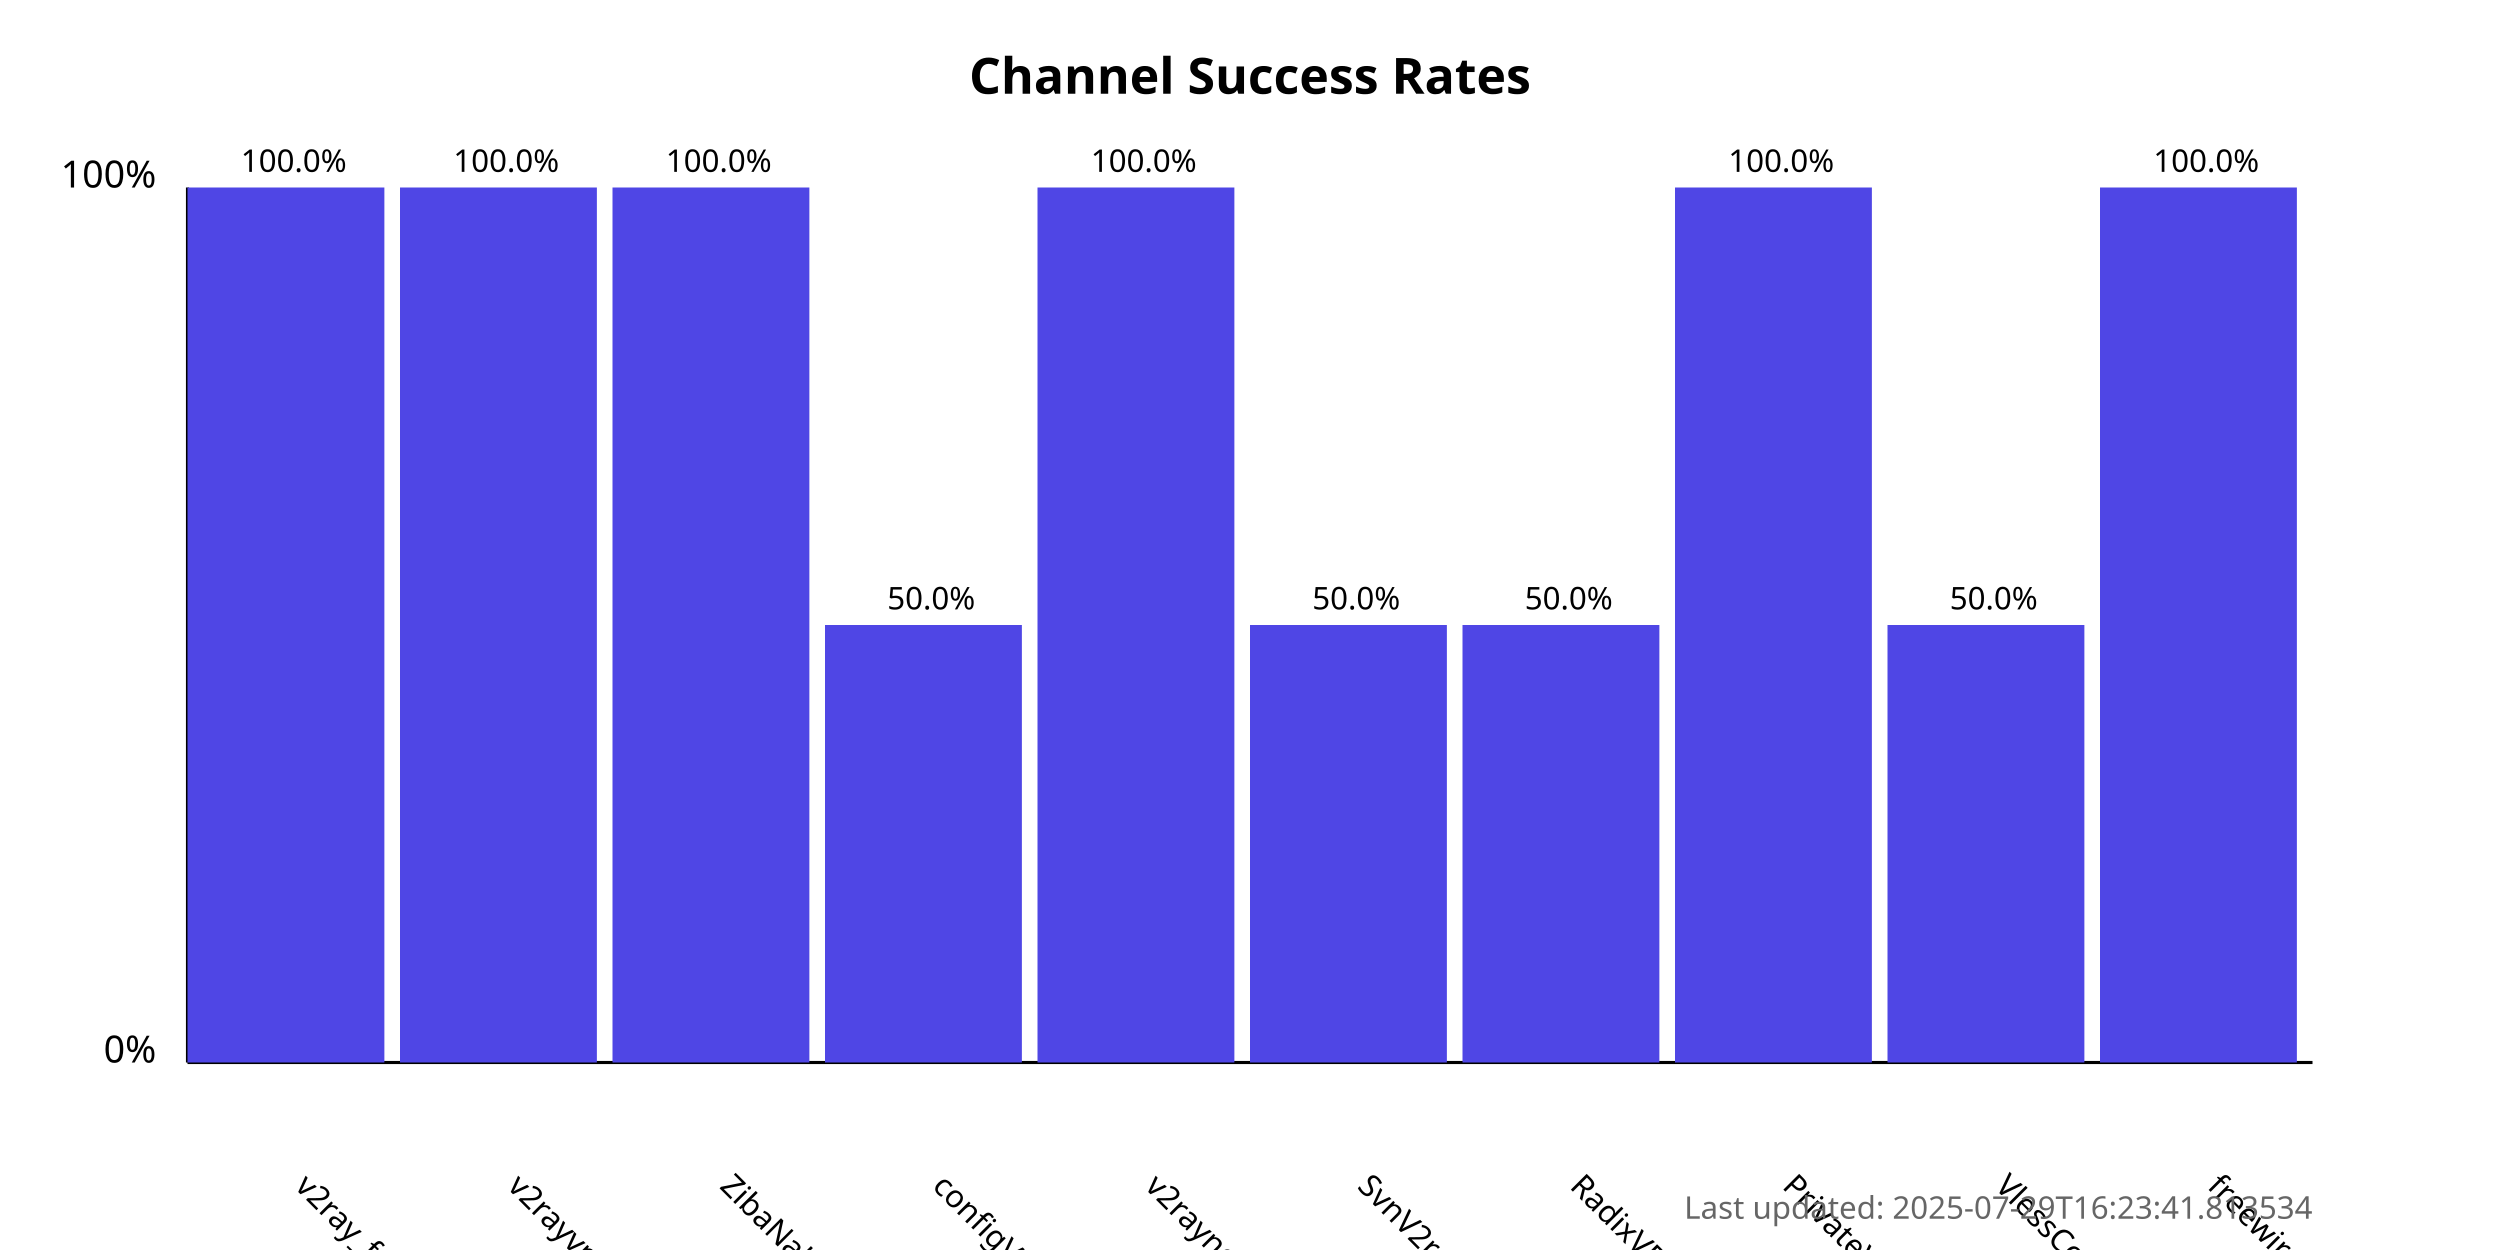
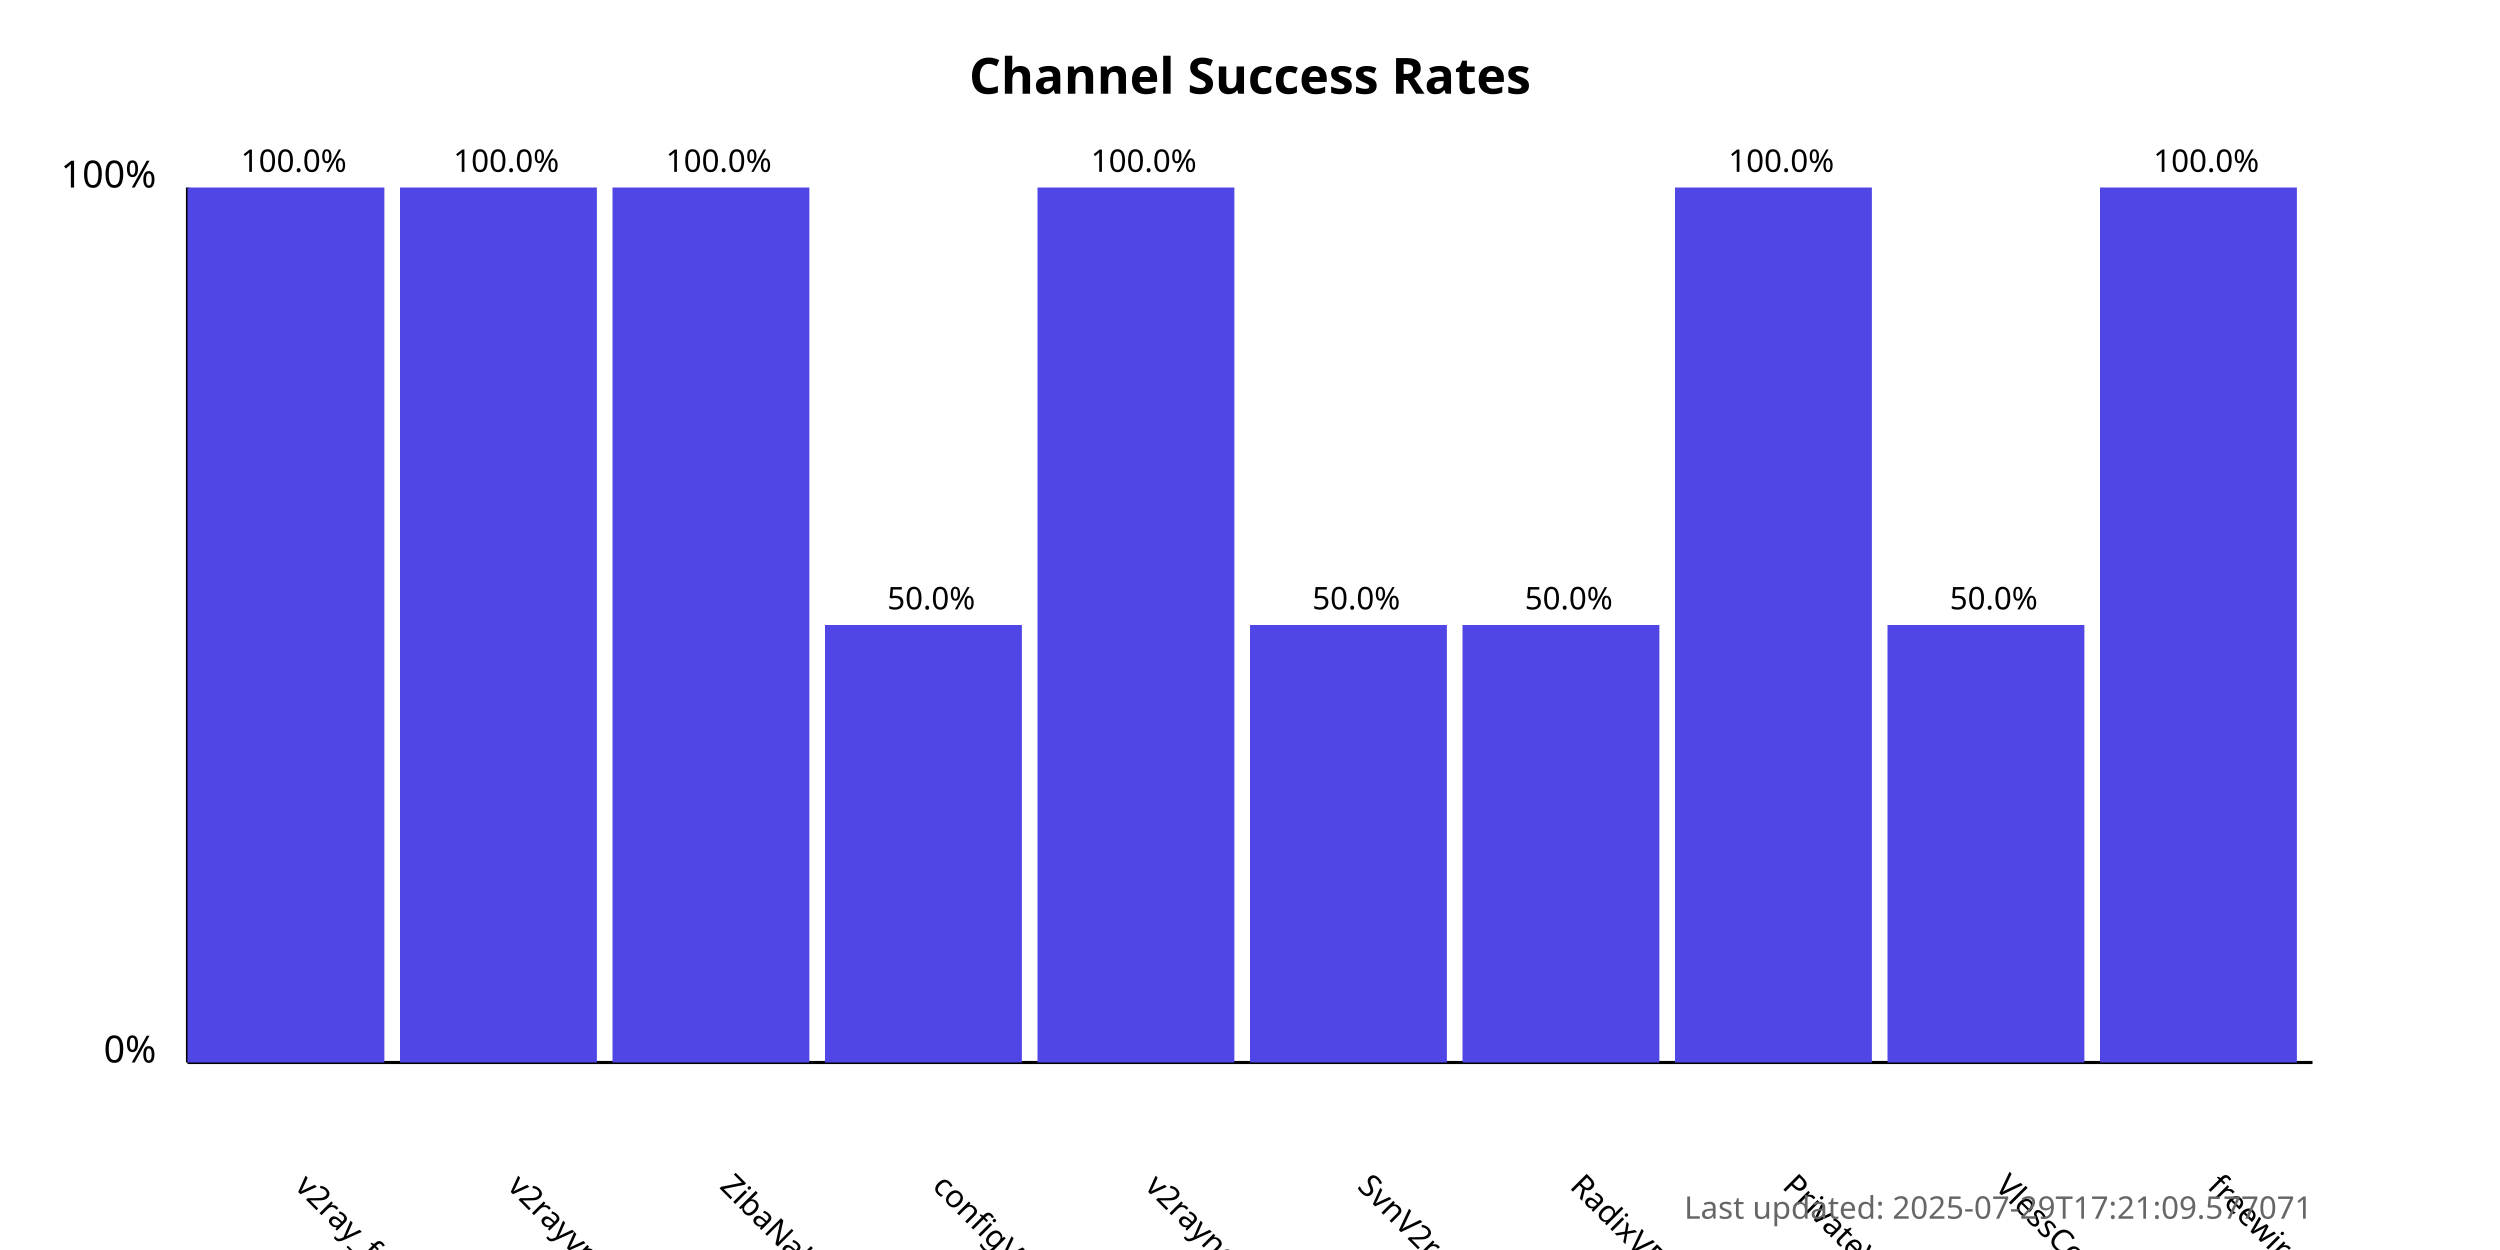
<svg xmlns="http://www.w3.org/2000/svg" width="800" height="400">
  <style>
            .chart-title { font: bold 16px sans-serif; }
            .axis-label { font: 12px sans-serif; }
            .tick-label { font: 10px sans-serif; }
            .bar { fill: #4f46e5; }
            .bar:hover { fill: #6366f1; }
            .timestamp { font: 10px sans-serif; fill: #666; }
        </style>
  <text x="400.0" y="30" text-anchor="middle" class="chart-title">
            Channel Success Rates
        </text>
  <line x1="60" y1="340" x2="60" y2="60" stroke="black" stroke-width="1" />
  <line x1="60" y1="340" x2="740" y2="340" stroke="black" stroke-width="1" />
  <text x="50" y="340" text-anchor="end" class="axis-label">0%</text>
  <text x="50" y="60" text-anchor="end" class="axis-label">100%</text>
  <g>
    <rect x="60" y="60.0" width="63.0" height="280.0" class="bar" />
    <text x="94.0" y="380" transform="rotate(45, 94.0, 380)" text-anchor="start" class="tick-label">
                v2ray_free_conf
            </text>
    <text x="94.0" y="55.0" text-anchor="middle" class="tick-label">
                100.0%
            </text>
  </g>
  <g>
    <rect x="128.0" y="60.0" width="63.0" height="280.0" class="bar" />
    <text x="162.0" y="380" transform="rotate(45, 162.0, 380)" text-anchor="start" class="tick-label">
                v2rayvpno
            </text>
    <text x="162.0" y="55.0" text-anchor="middle" class="tick-label">
                100.0%
            </text>
  </g>
  <g>
    <rect x="196.0" y="60.0" width="63.0" height="280.0" class="bar" />
    <text x="230.0" y="380" transform="rotate(45, 230.0, 380)" text-anchor="start" class="tick-label">
                ZibaNabz
            </text>
    <text x="230.0" y="55.0" text-anchor="middle" class="tick-label">
                100.0%
            </text>
  </g>
  <g>
    <rect x="264.0" y="200.0" width="63.0" height="140.0" class="bar" />
    <text x="298.0" y="380" transform="rotate(45, 298.0, 380)" text-anchor="start" class="tick-label">
                configV2rayForFree
            </text>
    <text x="298.0" y="195.0" text-anchor="middle" class="tick-label">
                50.0%
            </text>
  </g>
  <g>
    <rect x="332.0" y="60.0" width="63.0" height="280.0" class="bar" />
    <text x="366.0" y="380" transform="rotate(45, 366.0, 380)" text-anchor="start" class="tick-label">
                v2rayngvpn
            </text>
    <text x="366.0" y="55.0" text-anchor="middle" class="tick-label">
                100.0%
            </text>
  </g>
  <g>
    <rect x="400.0" y="200.0" width="63.0" height="140.0" class="bar" />
    <text x="434.0" y="380" transform="rotate(45, 434.0, 380)" text-anchor="start" class="tick-label">
                SvnV2ray
            </text>
    <text x="434.0" y="195.0" text-anchor="middle" class="tick-label">
                50.0%
            </text>
  </g>
  <g>
    <rect x="468.0" y="200.0" width="63.0" height="140.0" class="bar" />
    <text x="502.0" y="380" transform="rotate(45, 502.0, 380)" text-anchor="start" class="tick-label">
                RadixVPN
            </text>
    <text x="502.0" y="195.0" text-anchor="middle" class="tick-label">
                50.0%
            </text>
  </g>
  <g>
    <rect x="536.0" y="60.0" width="63.0" height="280.0" class="bar" />
    <text x="570.0" y="380" transform="rotate(45, 570.0, 380)" text-anchor="start" class="tick-label">
                PrivateVPNs
            </text>
    <text x="570.0" y="55.0" text-anchor="middle" class="tick-label">
                100.0%
            </text>
  </g>
  <g>
    <rect x="604.0" y="200.0" width="63.0" height="140.0" class="bar" />
    <text x="638.0" y="380" transform="rotate(45, 638.0, 380)" text-anchor="start" class="tick-label">
                VlessConfig
            </text>
    <text x="638.0" y="195.0" text-anchor="middle" class="tick-label">
                50.0%
            </text>
  </g>
  <g>
    <rect x="672.0" y="60.0" width="63.0" height="280.0" class="bar" />
    <text x="706.0" y="380" transform="rotate(45, 706.0, 380)" text-anchor="start" class="tick-label">
                freewireguard
            </text>
    <text x="706.0" y="55.0" text-anchor="middle" class="tick-label">
                100.0%
            </text>
  </g>
  <text x="740" y="390" text-anchor="end" class="timestamp">
-             Last updated: 2025-07-29T16:23:41.813534
+             Last updated: 2025-07-29T17:21:09.577071
        </text>
</svg>
